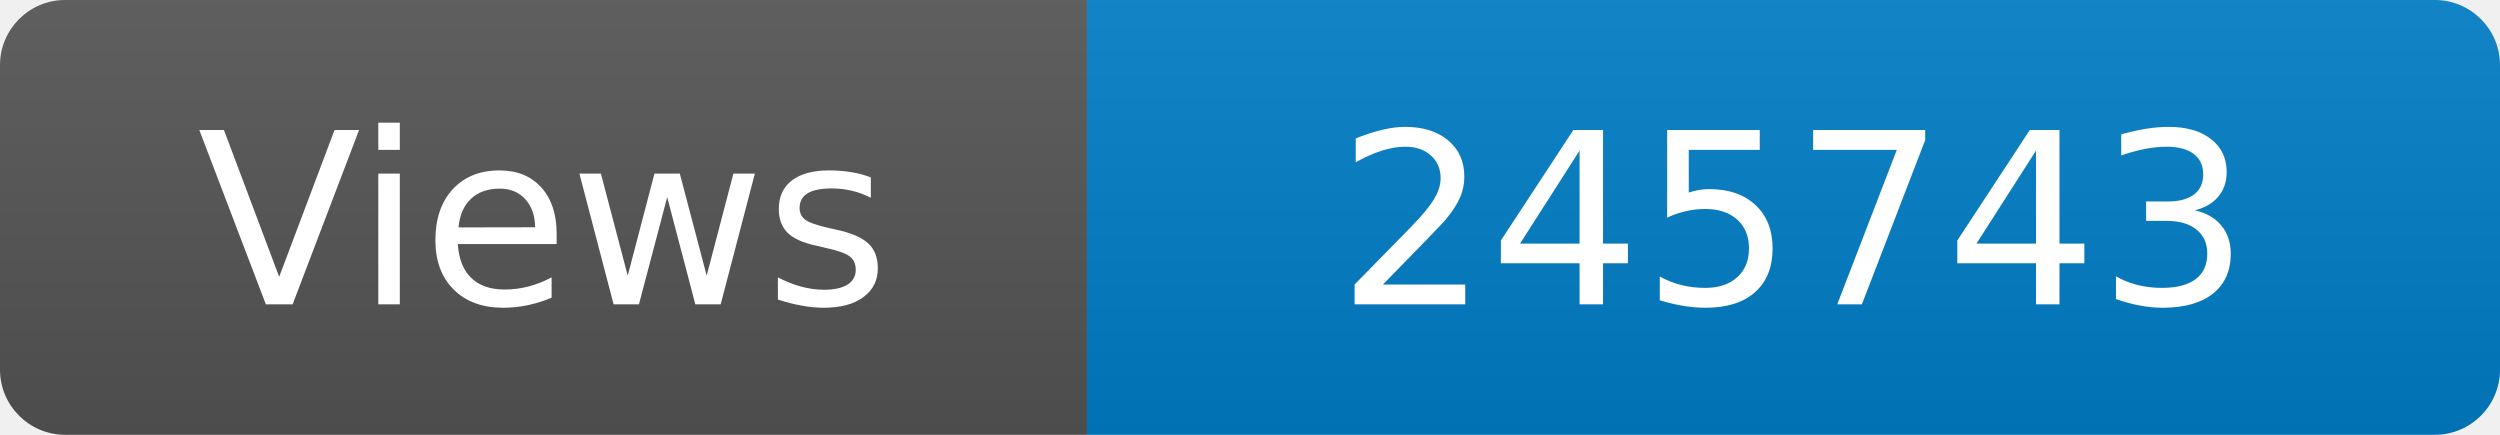
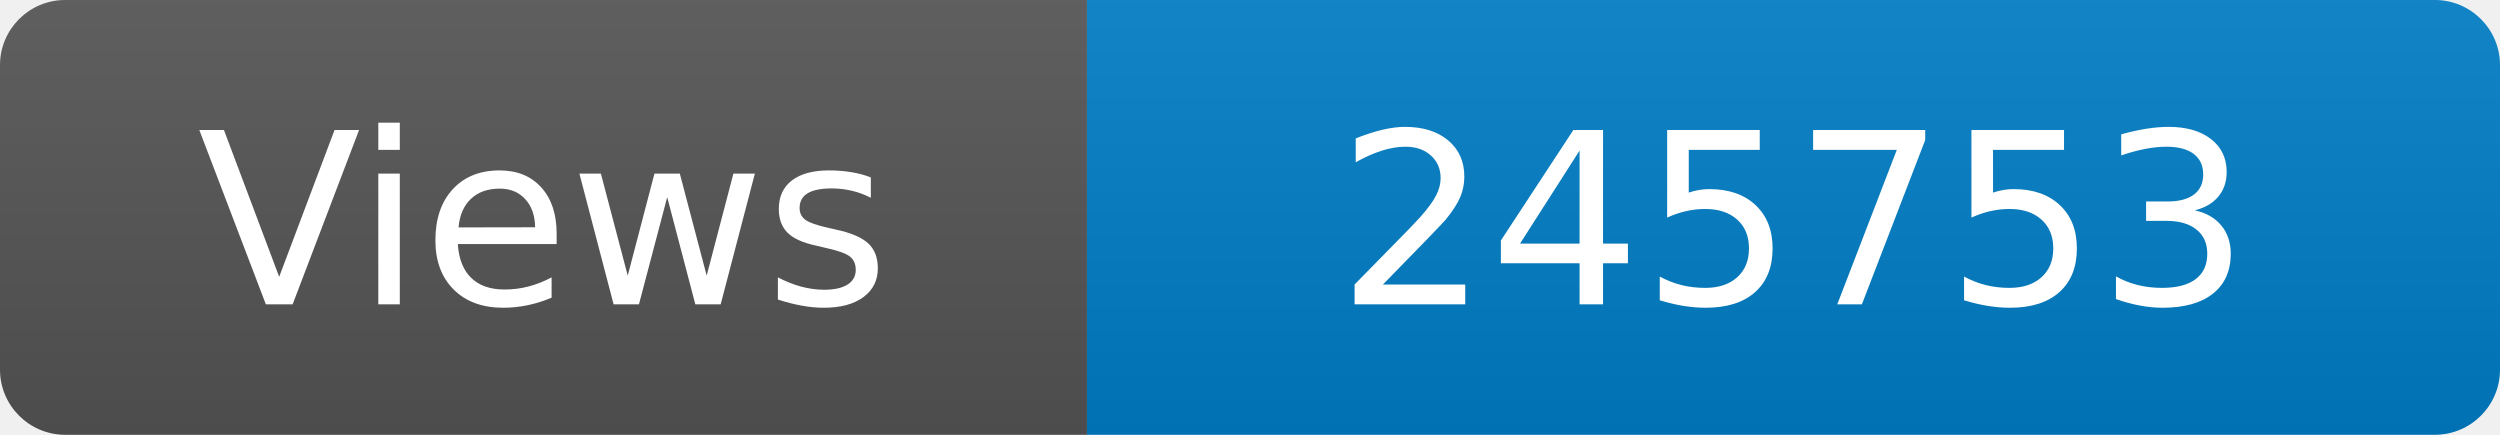
<svg xmlns="http://www.w3.org/2000/svg" width="115" height="20" role="img" aria-label="Maintained?: yes">
  <linearGradient id="s" x2="0" y2="100%">
    <stop offset="0" stop-color="#bbb" stop-opacity=".1" />
    <stop offset="1" stop-opacity=".1" />
  </linearGradient>
  <clipPath id="r">
    <rect width="115" height="20" rx="3" fill="#fff" />
  </clipPath>
  <g clip-path="url(#r)">
    <rect width="50" height="20" fill="#555" />
    <rect x="50" width="160" height="20" fill="#007ec6" />
    <rect width="115" height="20" fill="url(#s)" />
  </g>
  <g fill="#fff" text-anchor="middle" font-family="Verdana,Geneva,DejaVu Sans,sans-serif" font-size="110">
    <text x="250" y="140" transform="scale(.1)" fill="#fff">Views</text>
-     <text x="825" y="140" transform="scale(.1)" fill="#fff">245743</text>
+     <text x="825" y="140" transform="scale(.1)" fill="#fff">245753</text>
  </g>
</svg>
